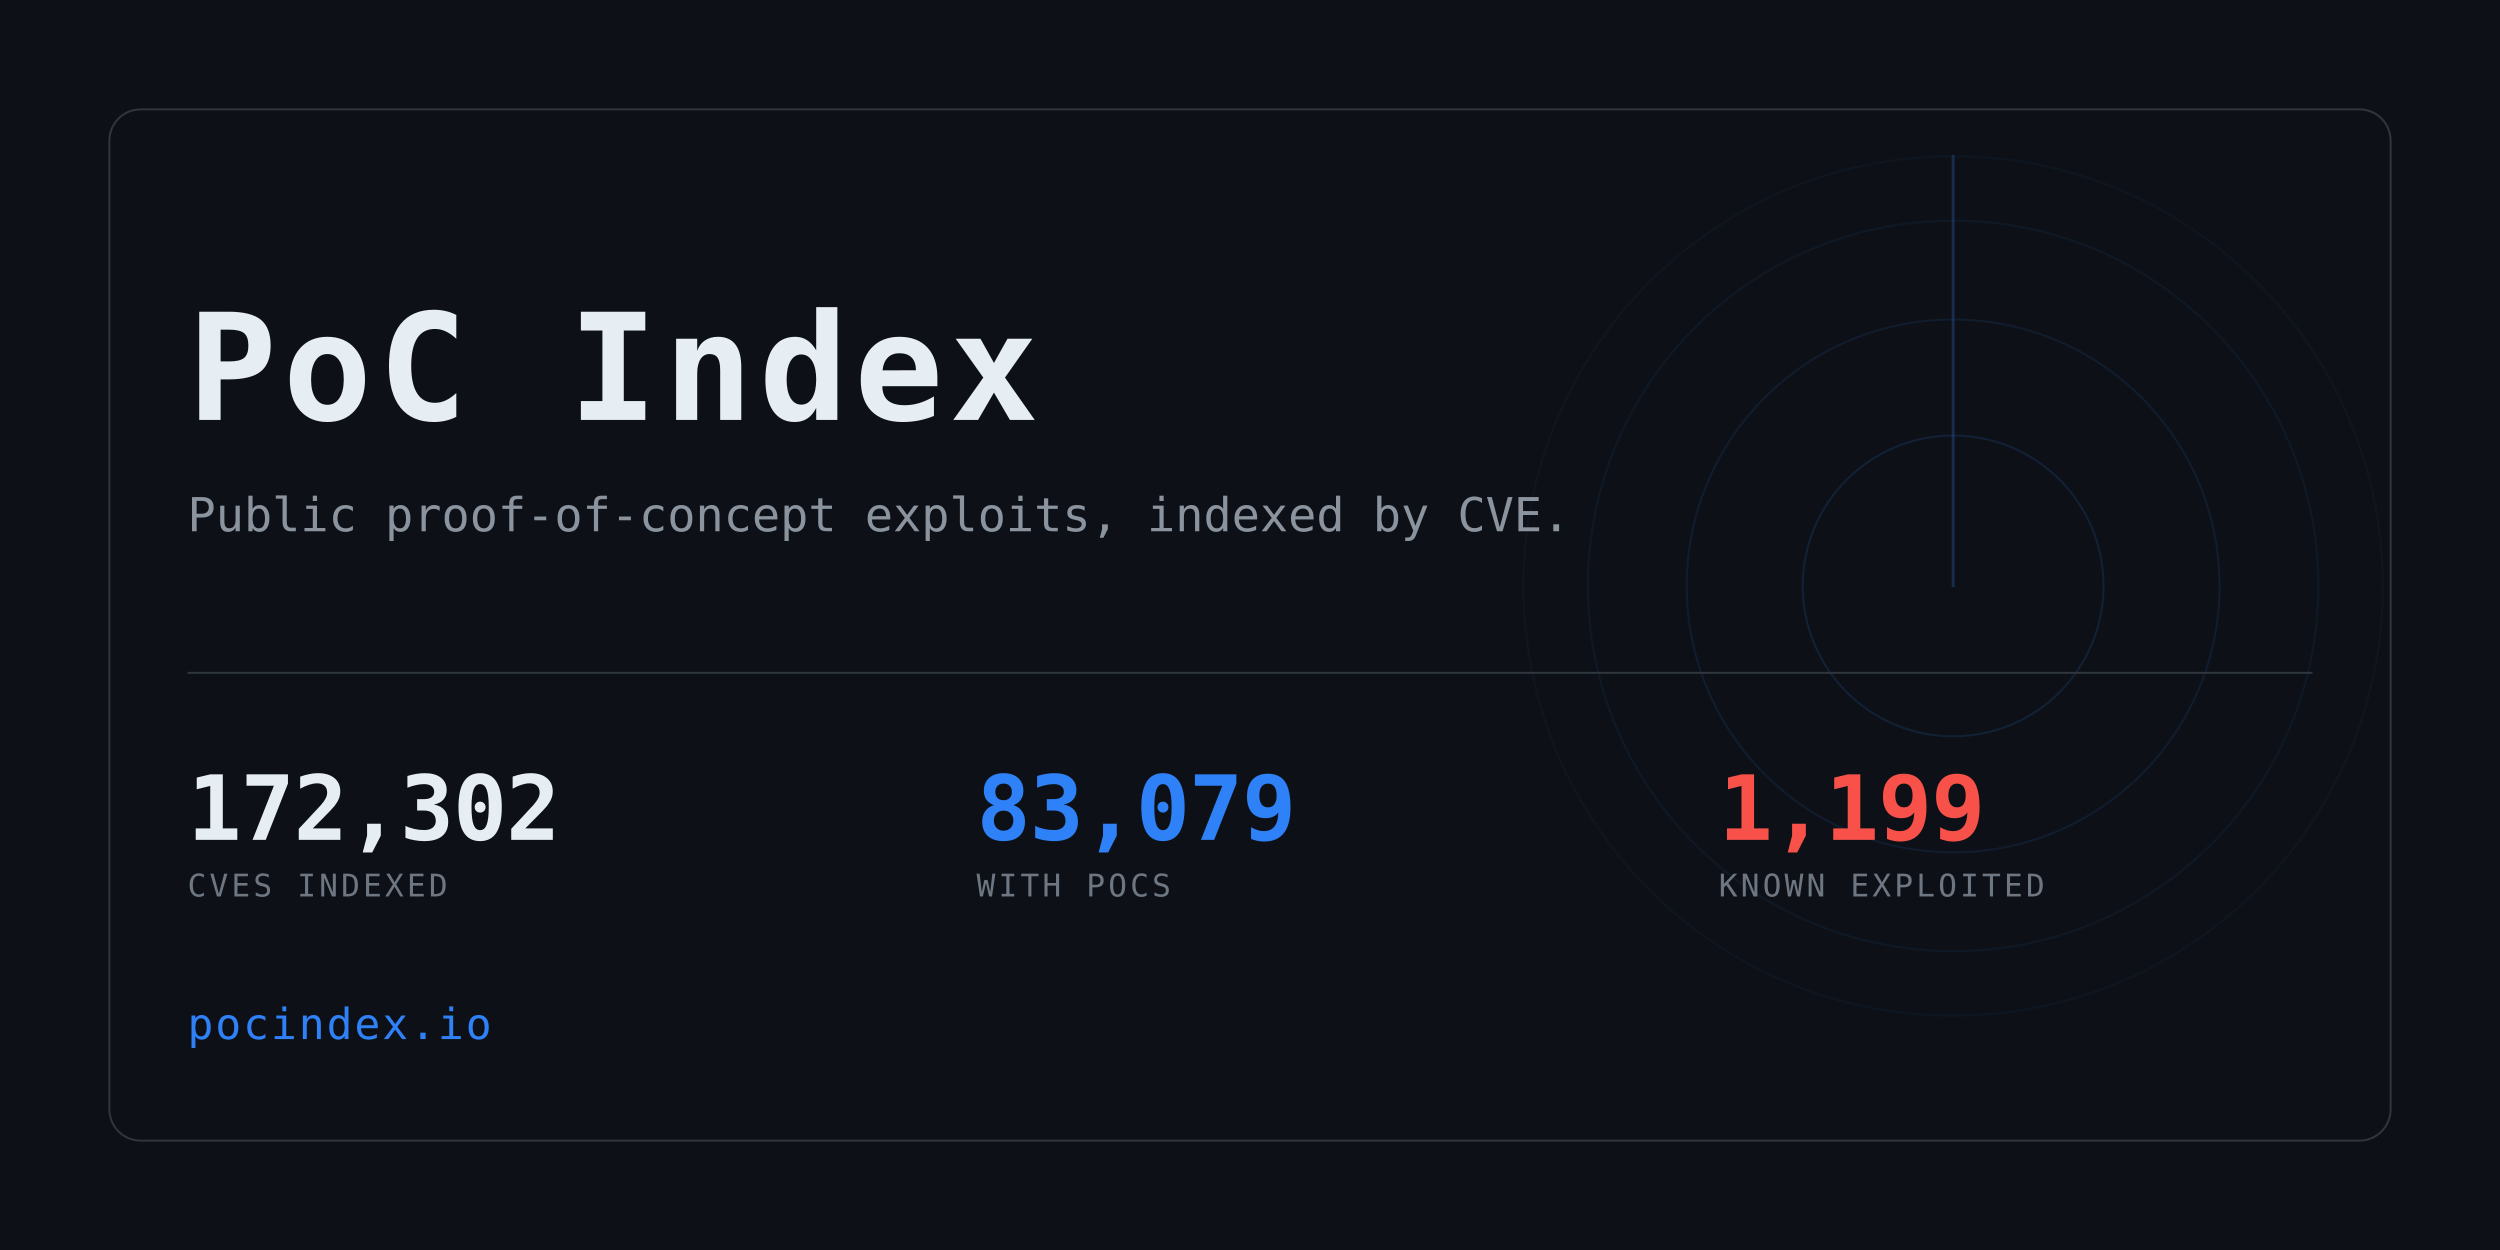
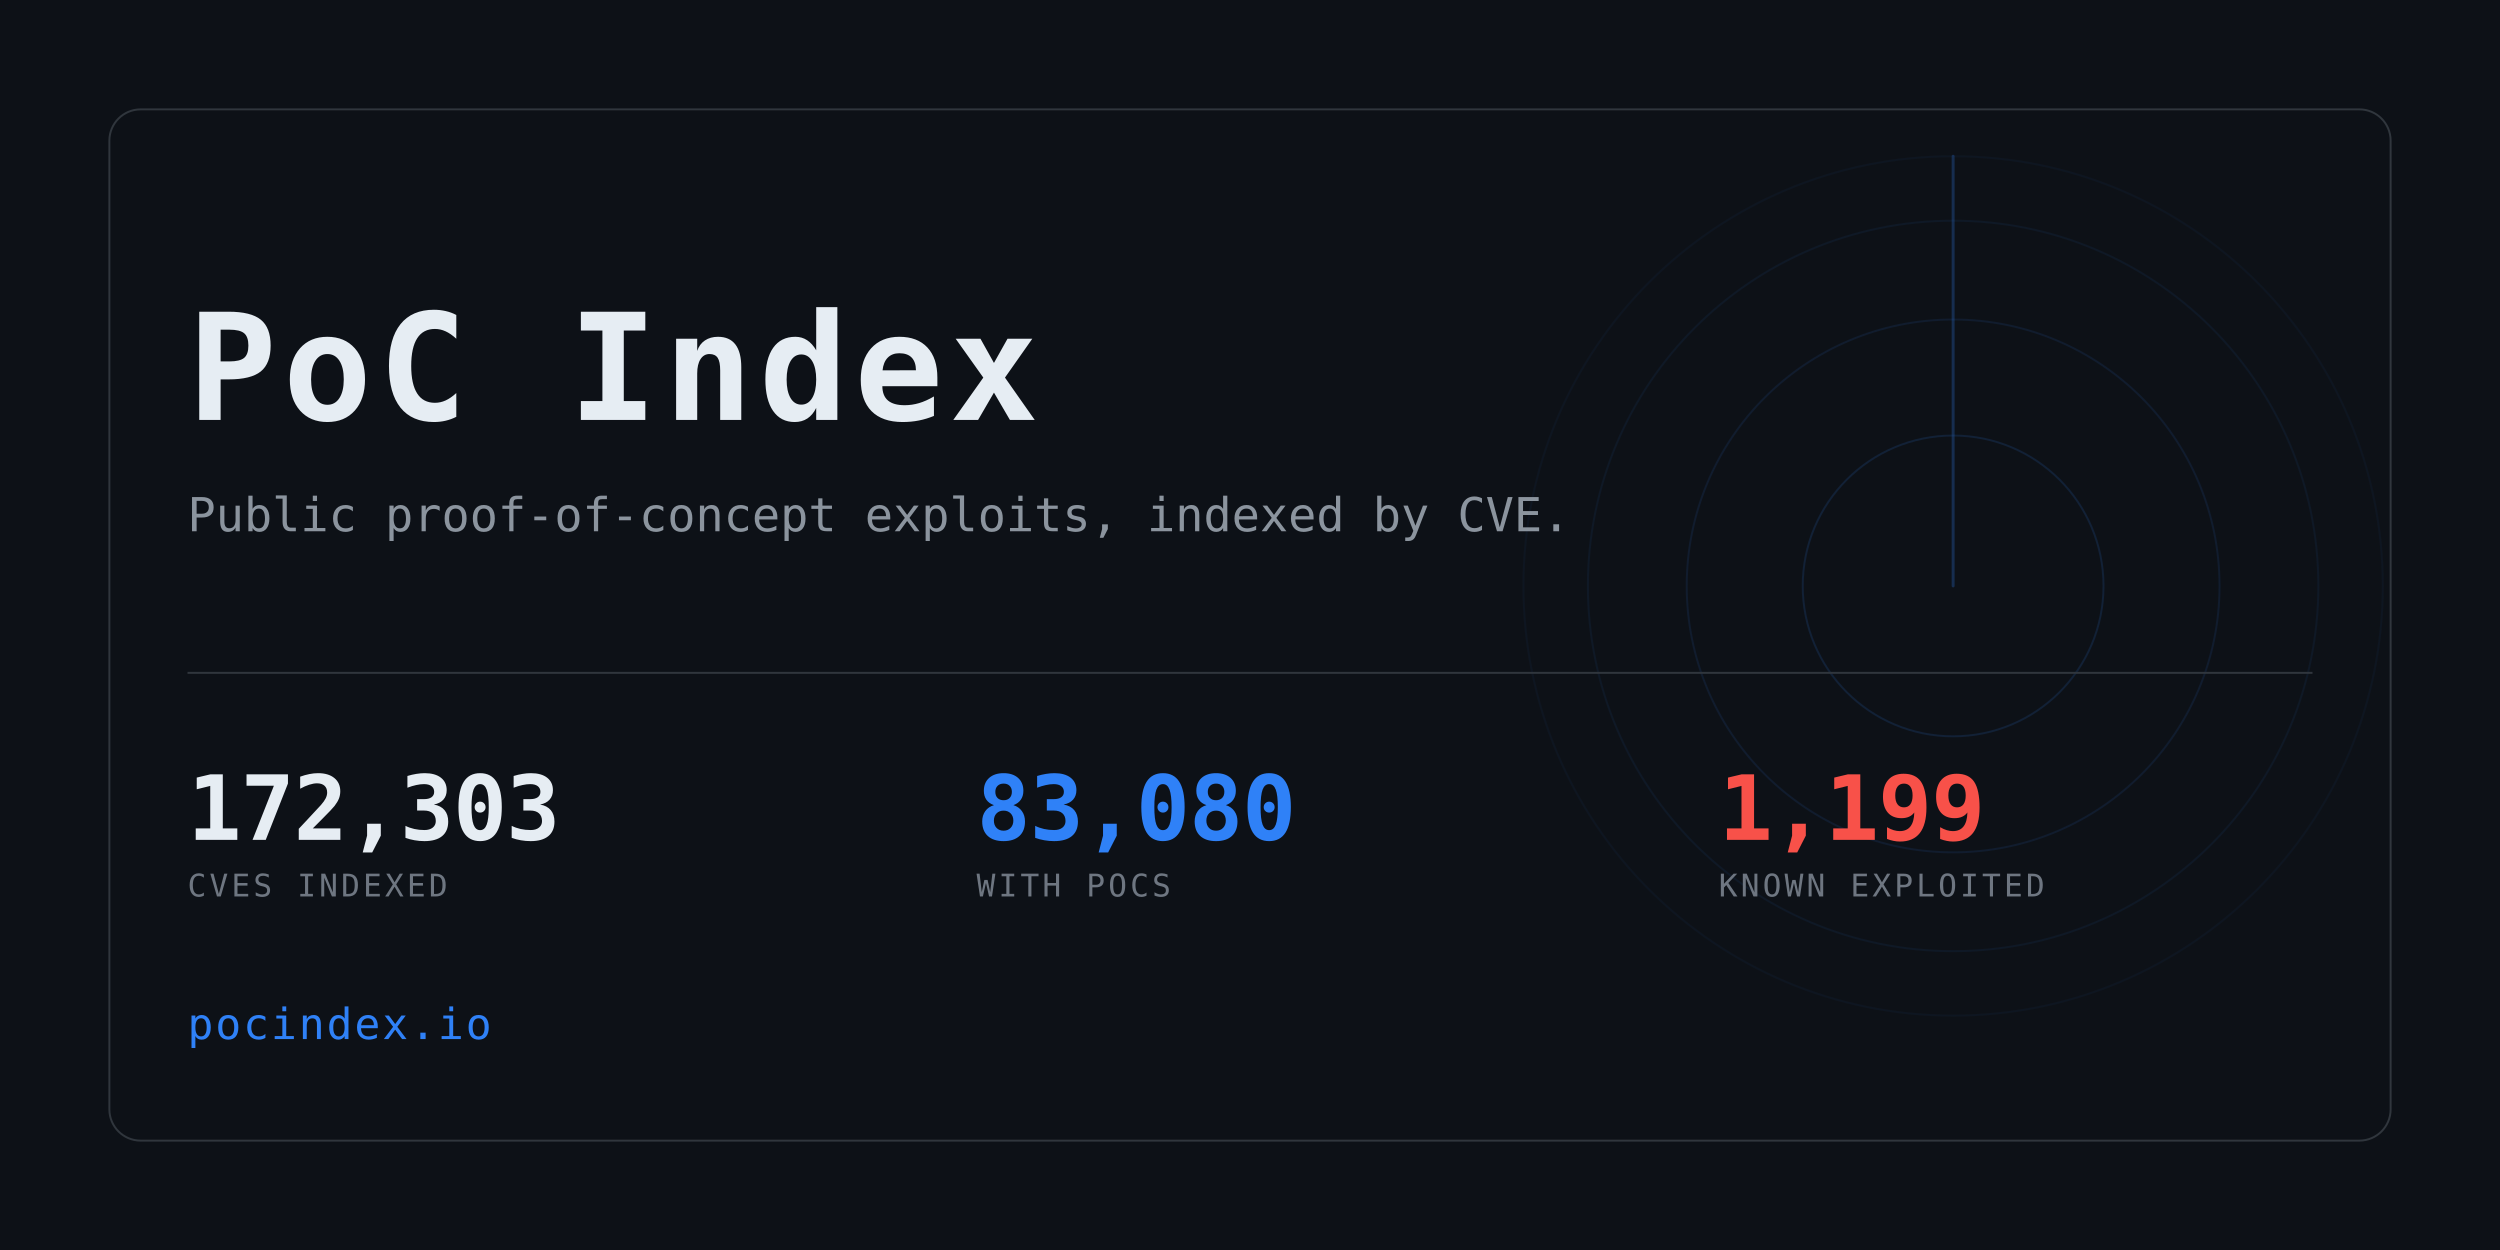
<svg xmlns="http://www.w3.org/2000/svg" width="1280" height="640" viewBox="0 0 1280 640" role="img" aria-label="PoC Index">
  <clipPath id="card">
    <rect x="56" y="56" width="1168" height="528" rx="16" />
  </clipPath>
  <rect width="1280" height="640" fill="#0d1117" />
  <g clip-path="url(#card)" opacity="0.6">
    <g>
      <circle cx="1000" cy="300" r="77.0" fill="none" stroke="#2f81f7" stroke-width="1" opacity="0.234" />
      <circle cx="1000" cy="300" r="136.4" fill="none" stroke="#2f81f7" stroke-width="1" opacity="0.169" />
      <circle cx="1000" cy="300" r="187.0" fill="none" stroke="#2f81f7" stroke-width="1" opacity="0.117" />
      <circle cx="1000" cy="300" r="220.0" fill="none" stroke="#2f81f7" stroke-width="1" opacity="0.078" />
      <line x1="1000" y1="300" x2="1000" y2="80.0" stroke="#2f81f7" stroke-width="1.5" stroke-linecap="round" opacity="0.416">
        <animateTransform attributeName="transform" type="rotate" from="0 1000 300" to="360 1000 300" dur="8s" repeatCount="indefinite" />
      </line>
    </g>
  </g>
  <rect x="56" y="56" width="1168" height="528" rx="16" fill="none" stroke="#30363d" />
  <text x="96" y="215" font-family="ui-monospace,SFMono-Regular,Menlo,Consolas,monospace" font-size="76" font-weight="700" fill="#e6edf3" letter-spacing="3">PoC Index</text>
  <text x="96" y="272" font-family="ui-monospace,SFMono-Regular,Menlo,Consolas,monospace" font-size="24" fill="#8b949e">
    Public proof-of-concept exploits, indexed by CVE.</text>
  <rect x="96" y="344" width="1088" height="1" fill="#30363d" />
-   <text x="96" y="430" font-family="ui-monospace,SFMono-Regular,Menlo,Consolas,monospace" font-size="46" font-weight="700" fill="#e6edf3" letter-spacing="-0.5">172,302</text>
+   <text x="96" y="430" font-family="ui-monospace,SFMono-Regular,Menlo,Consolas,monospace" font-size="46" font-weight="700" fill="#e6edf3" letter-spacing="-0.5">172,303</text>
  <text x="96" y="459" font-family="ui-monospace,SFMono-Regular,Menlo,Consolas,monospace" font-size="16" fill="#6e7681" letter-spacing="1.6">CVES INDEXED</text>
-   <text x="500" y="430" font-family="ui-monospace,SFMono-Regular,Menlo,Consolas,monospace" font-size="46" font-weight="700" fill="#2f81f7" letter-spacing="-0.5">83,079</text>
+   <text x="500" y="430" font-family="ui-monospace,SFMono-Regular,Menlo,Consolas,monospace" font-size="46" font-weight="700" fill="#2f81f7" letter-spacing="-0.5">83,080</text>
  <text x="500" y="459" font-family="ui-monospace,SFMono-Regular,Menlo,Consolas,monospace" font-size="16" fill="#6e7681" letter-spacing="1.6">WITH POCS</text>
  <text x="880" y="430" font-family="ui-monospace,SFMono-Regular,Menlo,Consolas,monospace" font-size="46" font-weight="700" fill="#f85149" letter-spacing="-0.5">1,199</text>
  <text x="880" y="459" font-family="ui-monospace,SFMono-Regular,Menlo,Consolas,monospace" font-size="16" fill="#6e7681" letter-spacing="1.6">KNOWN EXPLOITED</text>
  <text x="96" y="532" font-family="ui-monospace,SFMono-Regular,Menlo,Consolas,monospace" font-size="22" fill="#2f81f7" letter-spacing="1">pocindex.io</text>
</svg>
